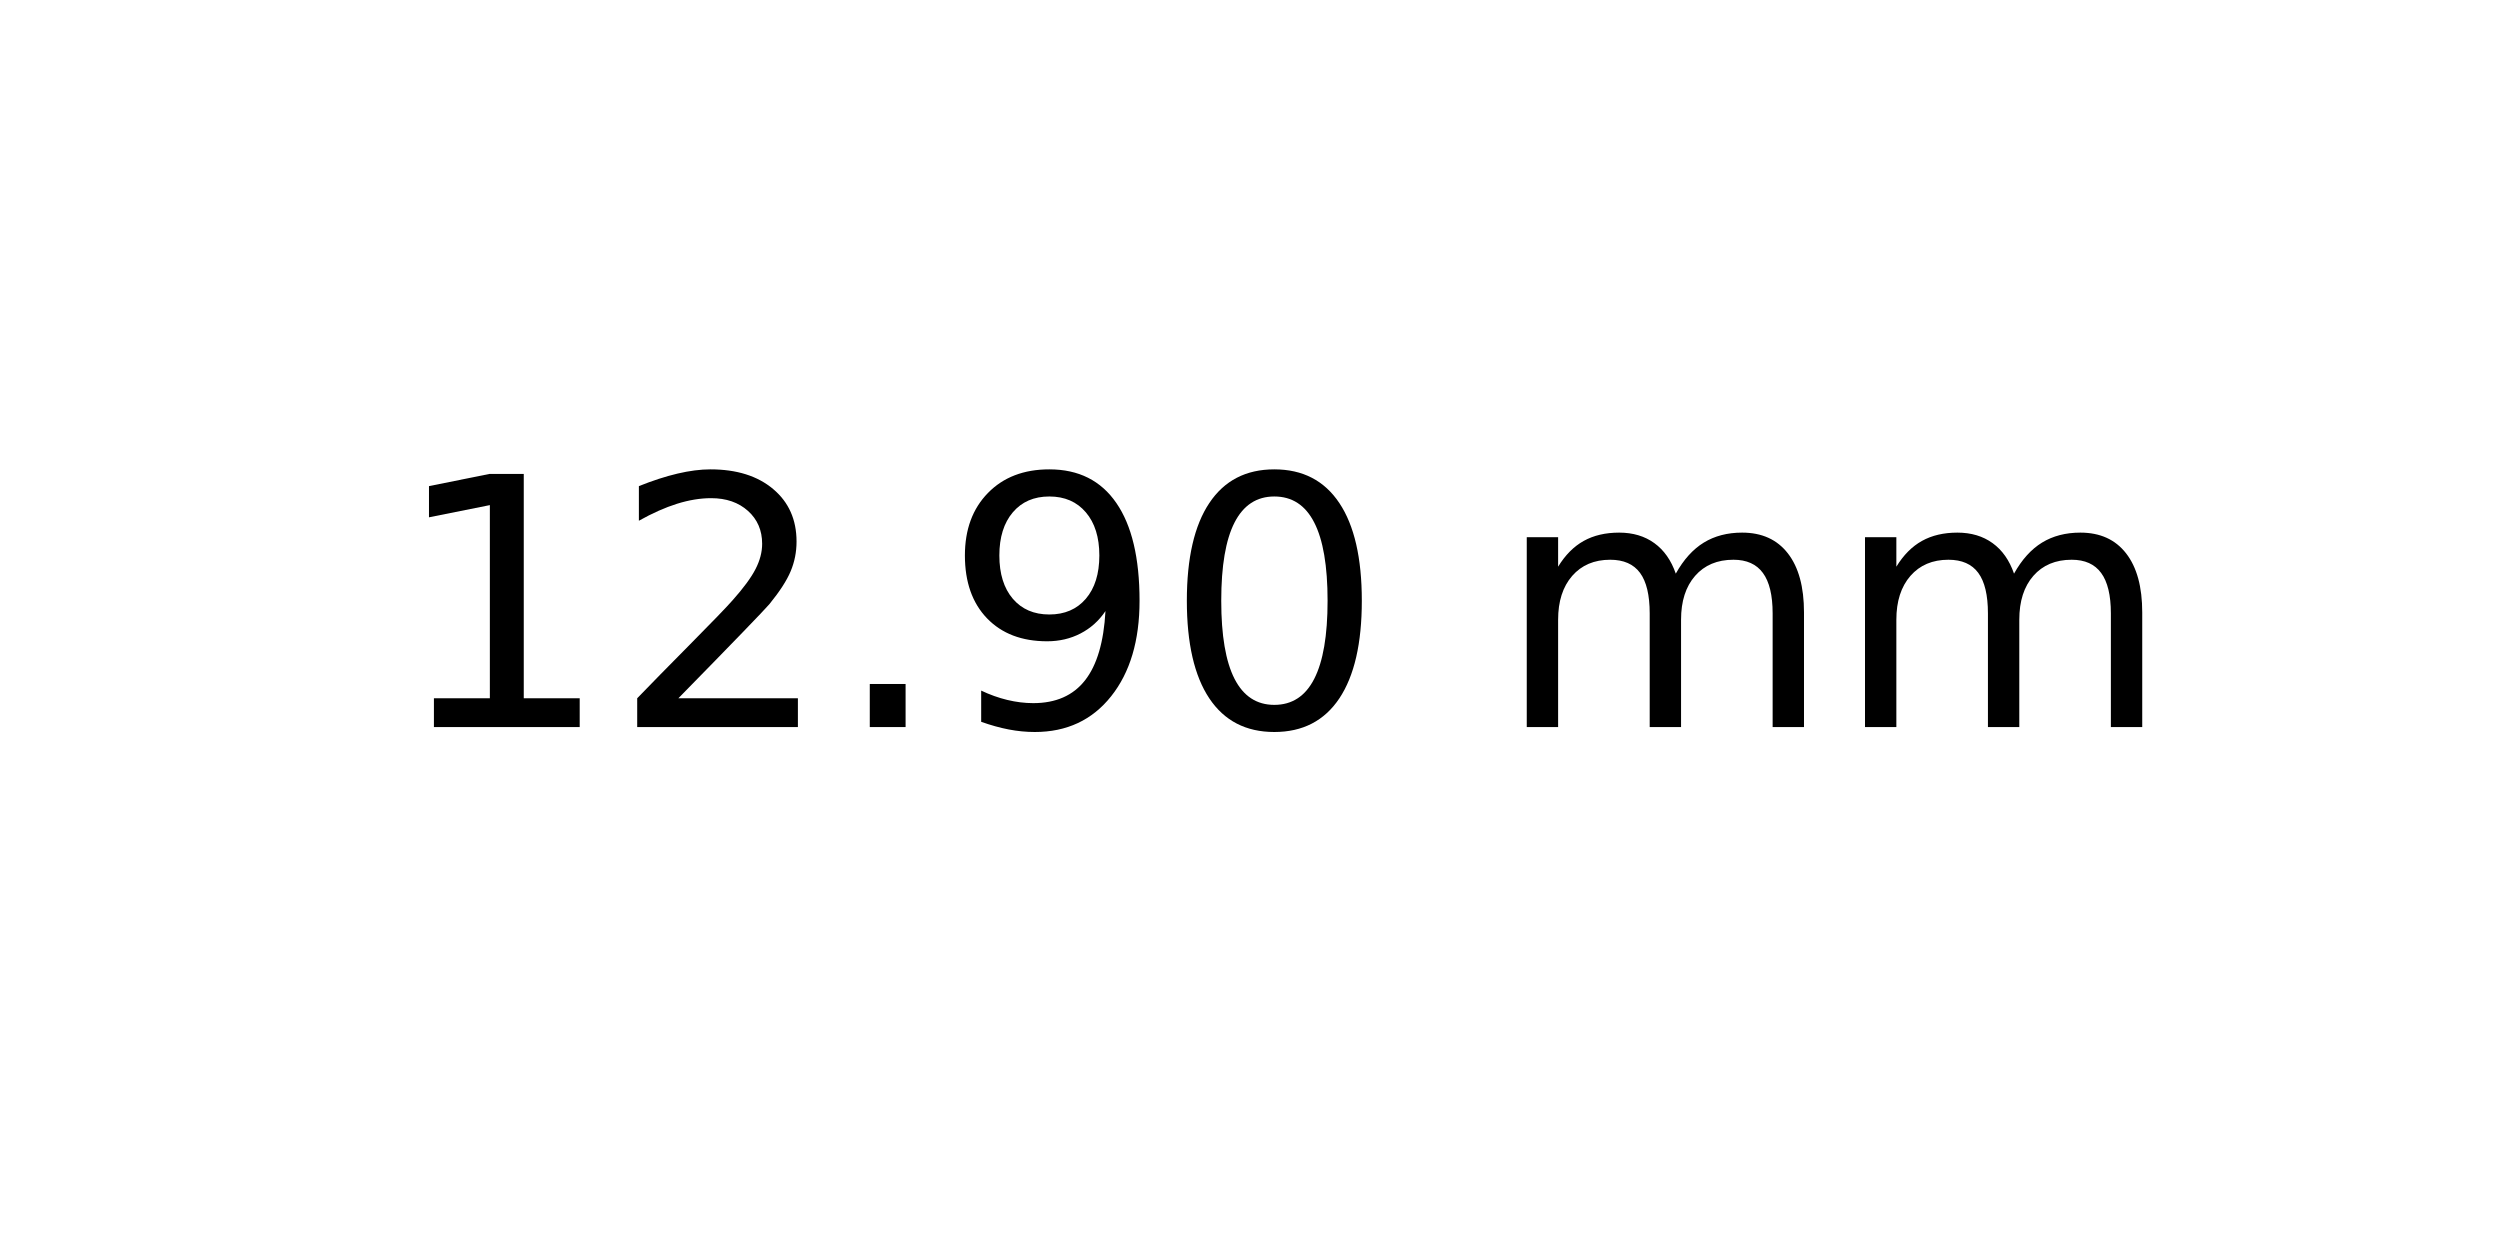
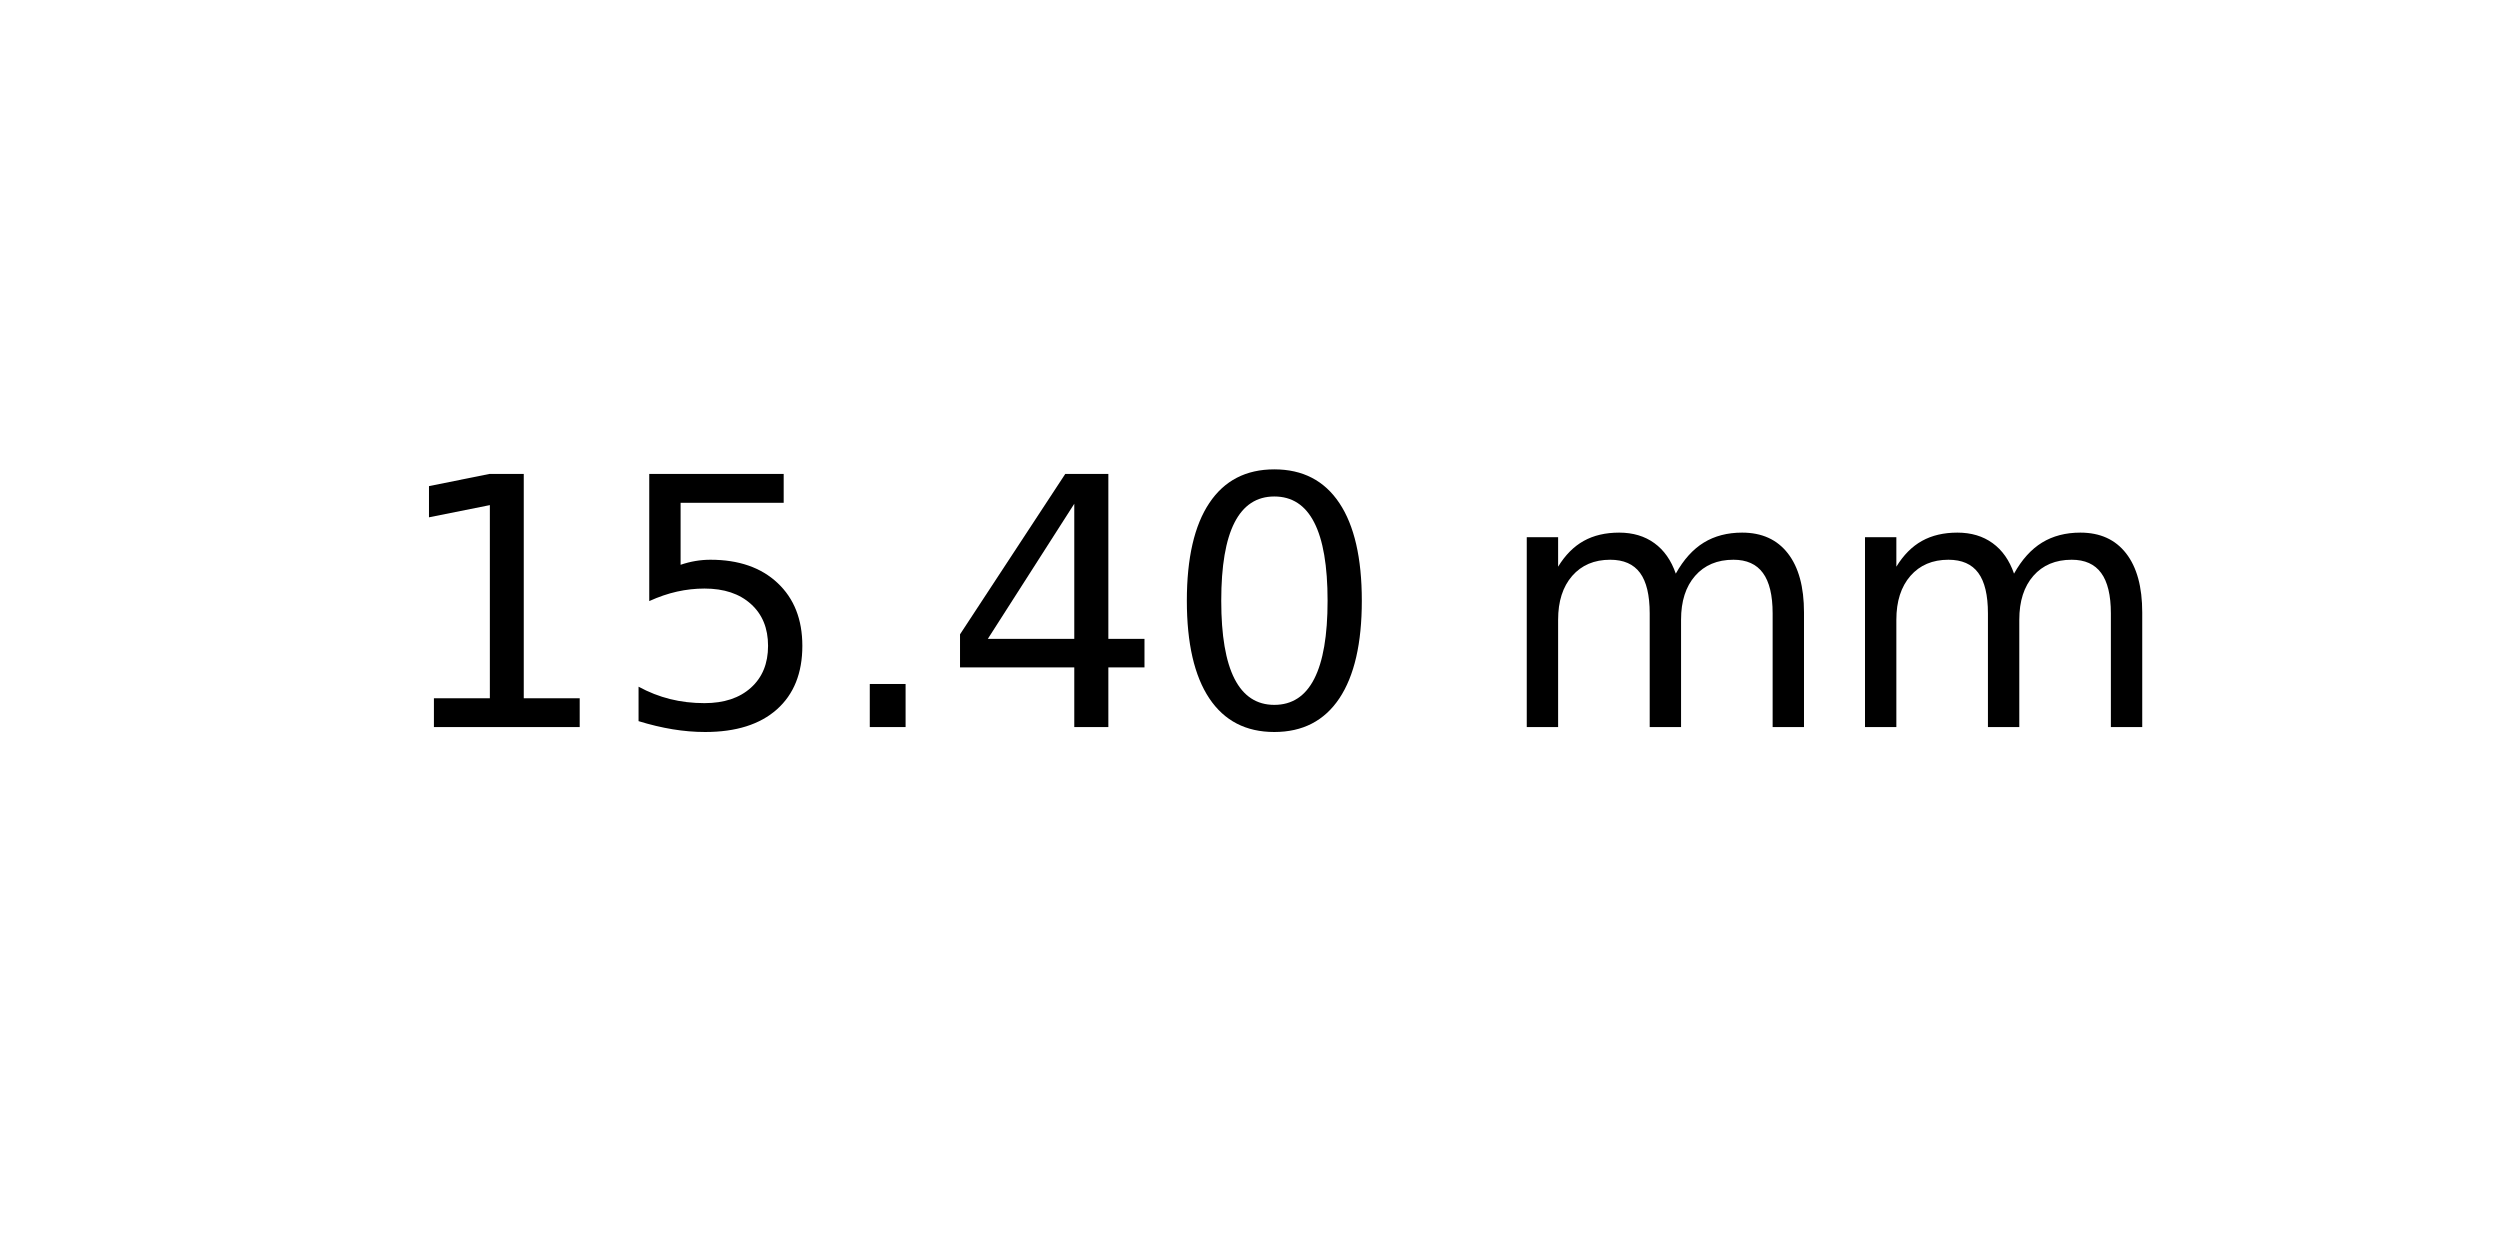
<svg xmlns="http://www.w3.org/2000/svg" xmlns:xlink="http://www.w3.org/1999/xlink" width="72pt" height="36pt" viewBox="0 0 72 36" version="1.1">
  <defs>
    <style type="text/css">*{stroke-linejoin: round; stroke-linecap: butt}</style>
  </defs>
  <g id="figure_1">
    <g id="axes_1">
      <g id="text_1">
        <g transform="translate(11.25625 20.93937) scale(0.1 -0.1)">
          <defs>
            <path id="DejaVuSans-31" d="M 794 531  L 1825 531  L 1825 4091  L 703 3866  L 703 4441  L 1819 4666  L 2450 4666  L 2450 531  L 3481 531  L 3481 0  L 794 0  L 794 531  z " transform="scale(0.015625)" />
-             <path id="DejaVuSans-32" d="M 1228 531  L 3431 531  L 3431 0  L 469 0  L 469 531  Q 828 903 1448 1529  Q 2069 2156 2228 2338  Q 2531 2678 2651 2914  Q 2772 3150 2772 3378  Q 2772 3750 2511 3984  Q 2250 4219 1831 4219  Q 1534 4219 1204 4116  Q 875 4013 500 3803  L 500 4441  Q 881 4594 1212 4672  Q 1544 4750 1819 4750  Q 2544 4750 2975 4387  Q 3406 4025 3406 3419  Q 3406 3131 3298 2873  Q 3191 2616 2906 2266  Q 2828 2175 2409 1742  Q 1991 1309 1228 531  z " transform="scale(0.015625)" />
+             <path id="DejaVuSans-35" d="M 691 4666  L 3169 4666  L 3169 4134  L 1269 4134  L 1269 2991  Q 1406 3038 1543 3061  Q 1681 3084 1819 3084  Q 2600 3084 3056 2656  Q 3513 2228 3513 1497  Q 3513 744 3044 326  Q 2575 -91 1722 -91  Q 1428 -91 1123 -41  Q 819 9 494 109  L 494 744  Q 775 591 1075 516  Q 1375 441 1709 441  Q 2250 441 2565 725  Q 2881 1009 2881 1497  Q 2881 1984 2565 2268  Q 2250 2553 1709 2553  Q 1456 2553 1204 2497  Q 953 2441 691 2322  L 691 4666  z " transform="scale(0.015625)" />
            <path id="DejaVuSans-2e" d="M 684 794  L 1344 794  L 1344 0  L 684 0  L 684 794  z " transform="scale(0.015625)" />
-             <path id="DejaVuSans-39" d="M 703 97  L 703 672  Q 941 559 1184 500  Q 1428 441 1663 441  Q 2288 441 2617 861  Q 2947 1281 2994 2138  Q 2813 1869 2534 1725  Q 2256 1581 1919 1581  Q 1219 1581 811 2004  Q 403 2428 403 3163  Q 403 3881 828 4315  Q 1253 4750 1959 4750  Q 2769 4750 3195 4129  Q 3622 3509 3622 2328  Q 3622 1225 3098 567  Q 2575 -91 1691 -91  Q 1453 -91 1209 -44  Q 966 3 703 97  z M 1959 2075  Q 2384 2075 2632 2365  Q 2881 2656 2881 3163  Q 2881 3666 2632 3958  Q 2384 4250 1959 4250  Q 1534 4250 1286 3958  Q 1038 3666 1038 3163  Q 1038 2656 1286 2365  Q 1534 2075 1959 2075  z " transform="scale(0.015625)" />
+             <path id="DejaVuSans-34" d="M 2419 4116  L 825 1625  L 2419 1625  L 2419 4116  z M 2253 4666  L 3047 4666  L 3047 1625  L 3713 1625  L 3713 1100  L 3047 1100  L 3047 0  L 2419 0  L 2419 1100  L 313 1100  L 313 1709  L 2253 4666  z " transform="scale(0.015625)" />
            <path id="DejaVuSans-30" d="M 2034 4250  Q 1547 4250 1301 3770  Q 1056 3291 1056 2328  Q 1056 1369 1301 889  Q 1547 409 2034 409  Q 2525 409 2770 889  Q 3016 1369 3016 2328  Q 3016 3291 2770 3770  Q 2525 4250 2034 4250  z M 2034 4750  Q 2819 4750 3233 4129  Q 3647 3509 3647 2328  Q 3647 1150 3233 529  Q 2819 -91 2034 -91  Q 1250 -91 836 529  Q 422 1150 422 2328  Q 422 3509 836 4129  Q 1250 4750 2034 4750  z " transform="scale(0.015625)" />
            <path id="DejaVuSans-20" transform="scale(0.015625)" />
            <path id="DejaVuSans-6d" d="M 3328 2828  Q 3544 3216 3844 3400  Q 4144 3584 4550 3584  Q 5097 3584 5394 3201  Q 5691 2819 5691 2113  L 5691 0  L 5113 0  L 5113 2094  Q 5113 2597 4934 2840  Q 4756 3084 4391 3084  Q 3944 3084 3684 2787  Q 3425 2491 3425 1978  L 3425 0  L 2847 0  L 2847 2094  Q 2847 2600 2669 2842  Q 2491 3084 2119 3084  Q 1678 3084 1418 2786  Q 1159 2488 1159 1978  L 1159 0  L 581 0  L 581 3500  L 1159 3500  L 1159 2956  Q 1356 3278 1631 3431  Q 1906 3584 2284 3584  Q 2666 3584 2933 3390  Q 3200 3197 3328 2828  z " transform="scale(0.015625)" />
          </defs>
          <use xlink:href="#DejaVuSans-31" />
-           <use xlink:href="#DejaVuSans-32" x="63.623" />
+           <use xlink:href="#DejaVuSans-35" x="63.623" />
          <use xlink:href="#DejaVuSans-2e" x="127.246" />
-           <use xlink:href="#DejaVuSans-39" x="159.033" />
+           <use xlink:href="#DejaVuSans-34" x="159.033" />
          <use xlink:href="#DejaVuSans-30" x="222.656" />
          <use xlink:href="#DejaVuSans-20" x="286.279" />
          <use xlink:href="#DejaVuSans-6d" x="318.066" />
          <use xlink:href="#DejaVuSans-6d" x="415.479" />
        </g>
      </g>
    </g>
  </g>
</svg>
